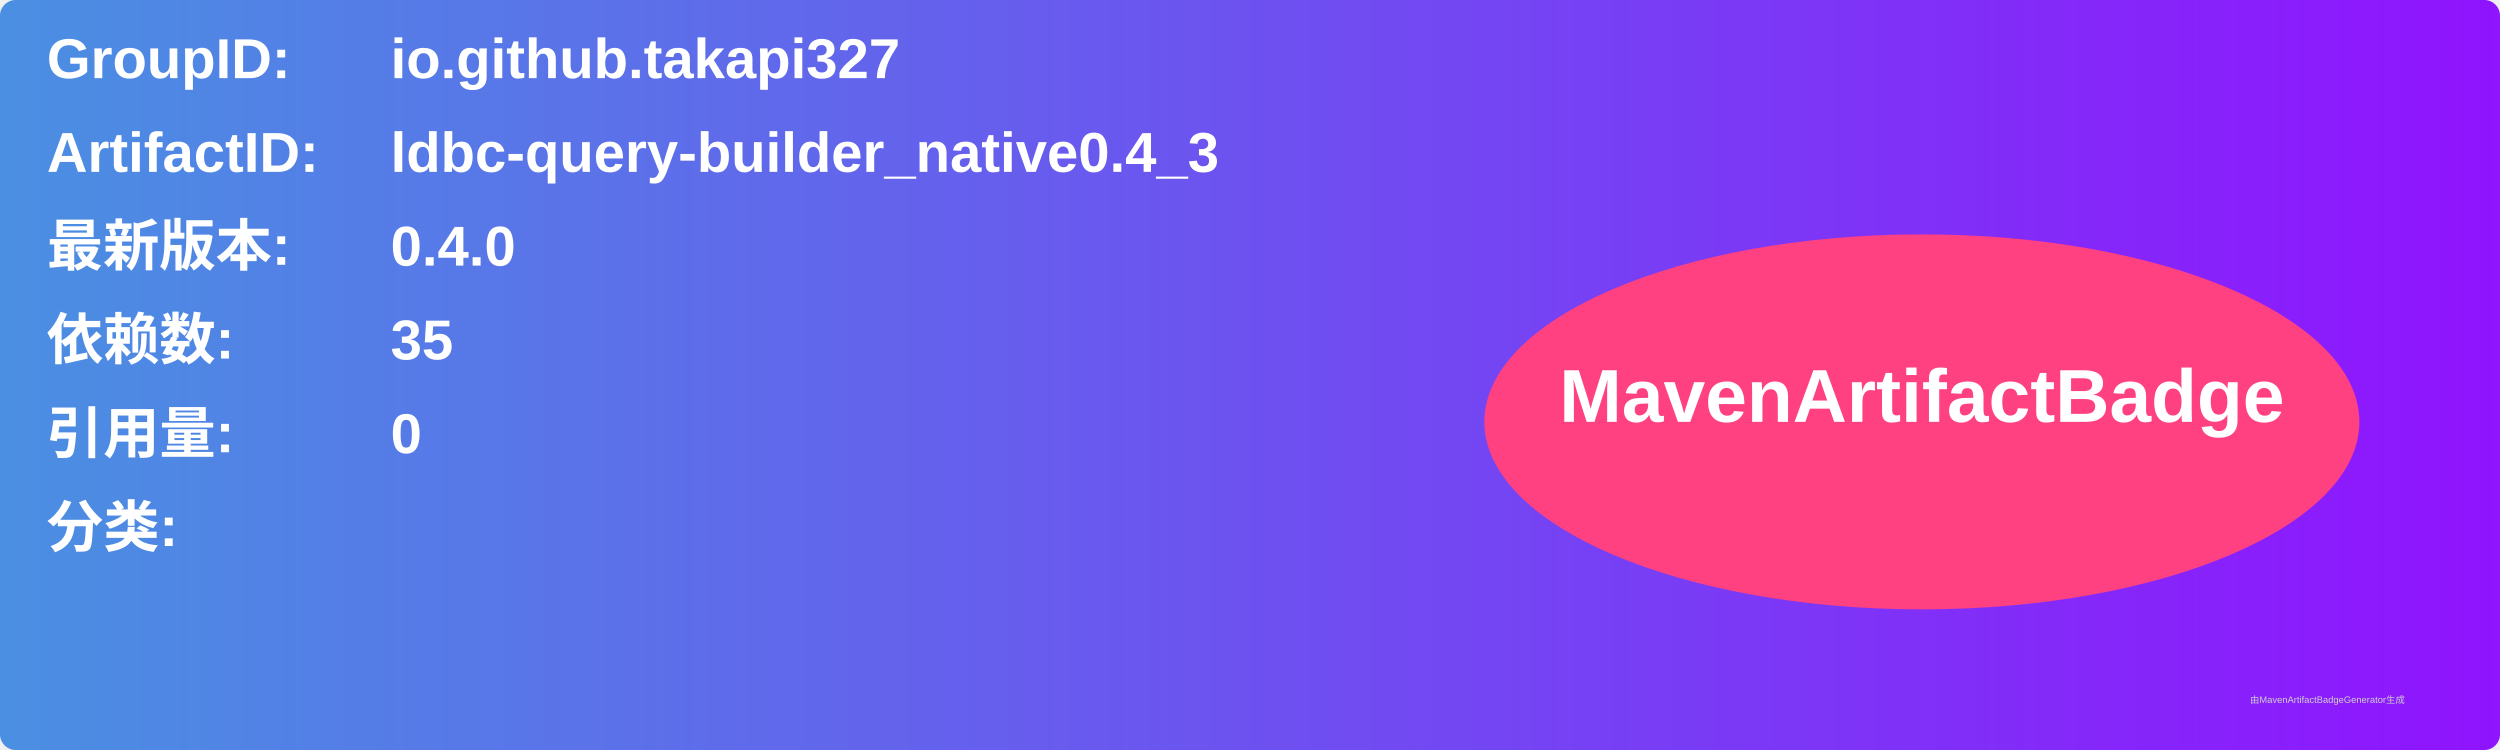
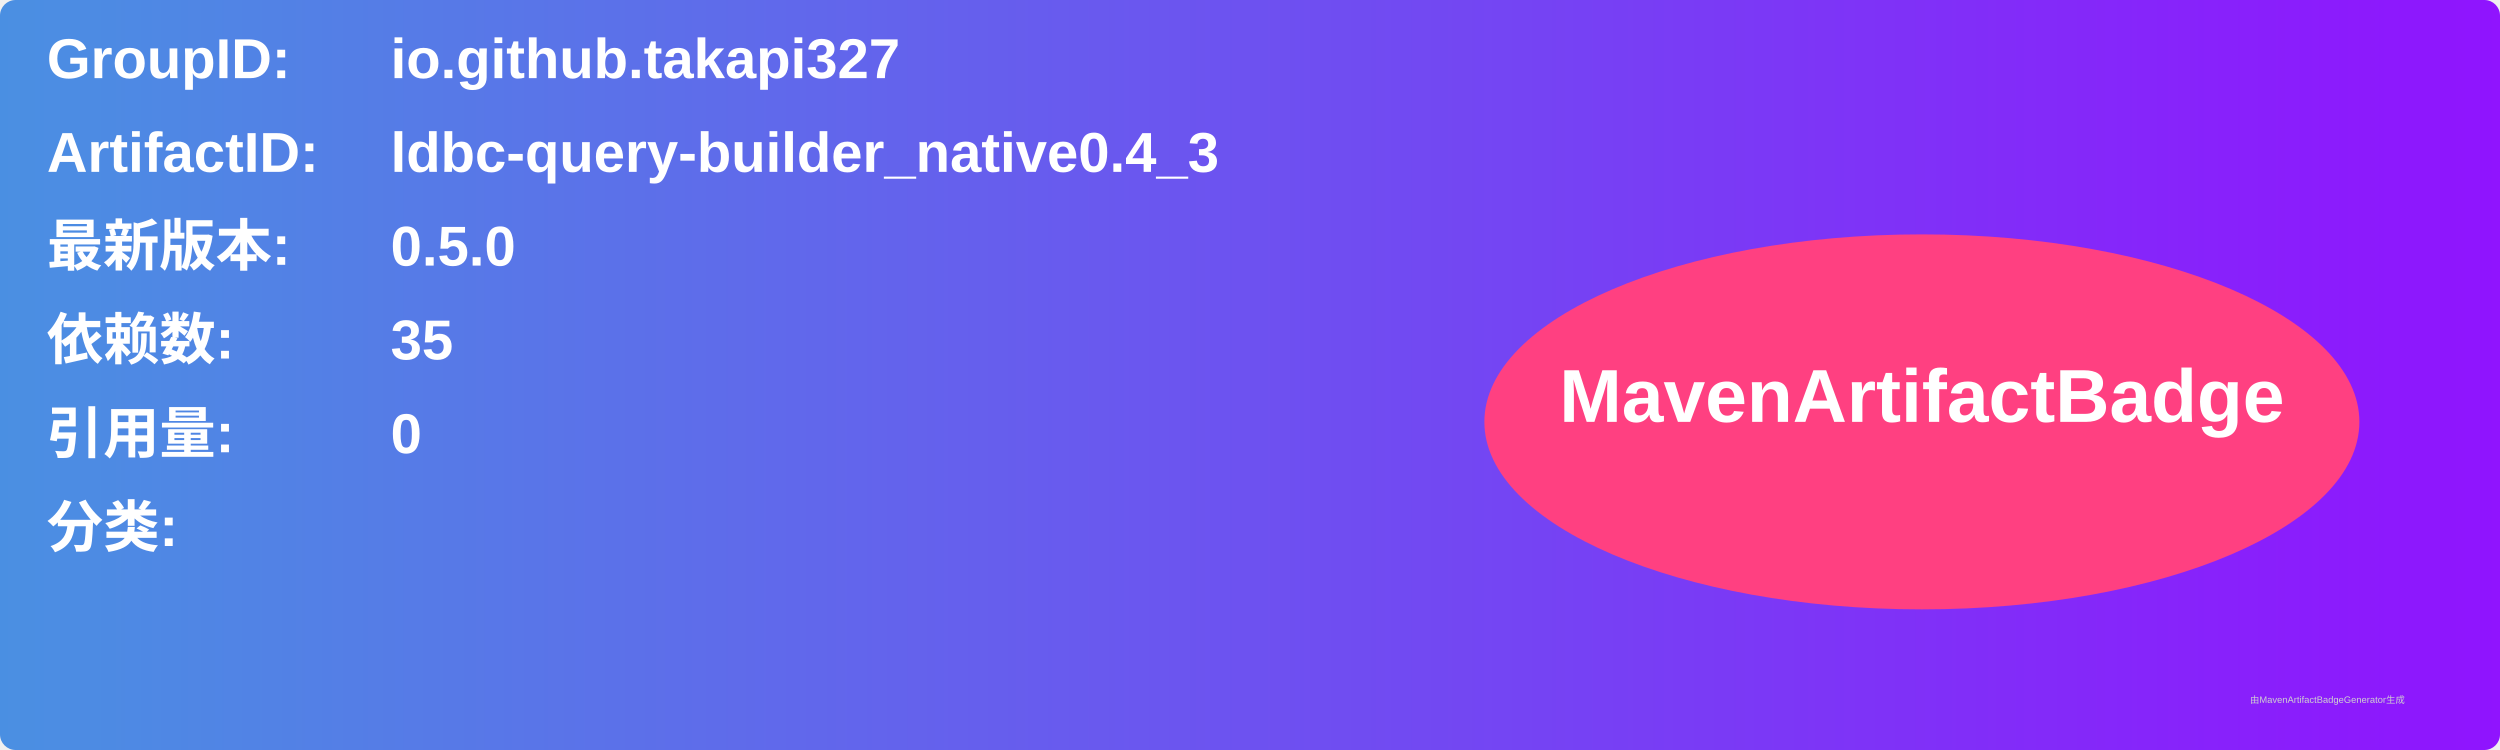
<svg xmlns="http://www.w3.org/2000/svg" width="800" height="240" viewBox="0 0 800 240">
  <linearGradient id="grad" x1="0%" y1="0%" x2="100%" y2="0%">
    <stop offset="0%" stop-color="#4a90e2" />
    <stop offset="100%" stop-color="#9013fe" />
  </linearGradient>
  <rect width="100%" height="100%" rx="5" ry="5" fill="url(#grad)" />
  <g transform="translate(15, 15)">
    <text x="0" y="10" font-family="Arial" font-size="18" fill="white" font-weight="bold" width="260">GroupID:</text>
    <text x="110" y="10" font-family="Arial" font-size="18" fill="white" font-weight="bold" width="460">io.github.takapi327</text>
    <text x="0" y="40" font-family="Arial" font-size="18" fill="white" font-weight="bold" width="260">ArtifactID:</text>
    <text x="110" y="40" font-family="Arial" font-size="18" fill="white" font-weight="bold" width="460">ldbc-query-builder_native0.4_3</text>
    <text x="0" y="70" font-family="Arial" font-size="18" fill="white" font-weight="bold">最新版本:</text>
    <text x="110" y="70" font-family="Arial" font-size="18" fill="white" font-weight="bold">
-       <tspan font-weight="bold">0.4.0</tspan>
+       <tspan font-weight="bold">0.5.0</tspan>
    </text>
    <text x="0" y="100" font-family="Arial" font-size="18" fill="white" font-weight="bold">依赖数: </text>
    <text x="110" y="100" font-family="Arial" font-size="18" fill="white">
      <tspan font-weight="bold">35</tspan>
    </text>
    <text x="0" y="130" font-family="Arial" font-size="18" fill="white" font-weight="bold">引用量: </text>
    <text x="110" y="130" font-family="Arial" font-size="18" fill="white">
      <tspan font-weight="bold">0</tspan>
    </text>
    <text x="0" y="160" font-family="Arial" font-size="18" fill="white" font-weight="bold">分类:</text>
    <text x="10" y="190" font-family="Arial" font-size="10" fill="white">
      <tspan font-weight="bold" />
    </text>
    <ellipse cx="600" cy="120" rx="140" ry="60" fill="#ff4081" />
    <text x="600" y="120" text-anchor="middle" font-family="Arial" font-size="24" fill="white" font-weight="bold">MavenArtifactBadge</text>
  </g>
  <text x="720" y="225" font-family="Arial" font-size="3" fill="#d0d0d0">由MavenArtifactBadgeGenerator生成</text>
</svg>
